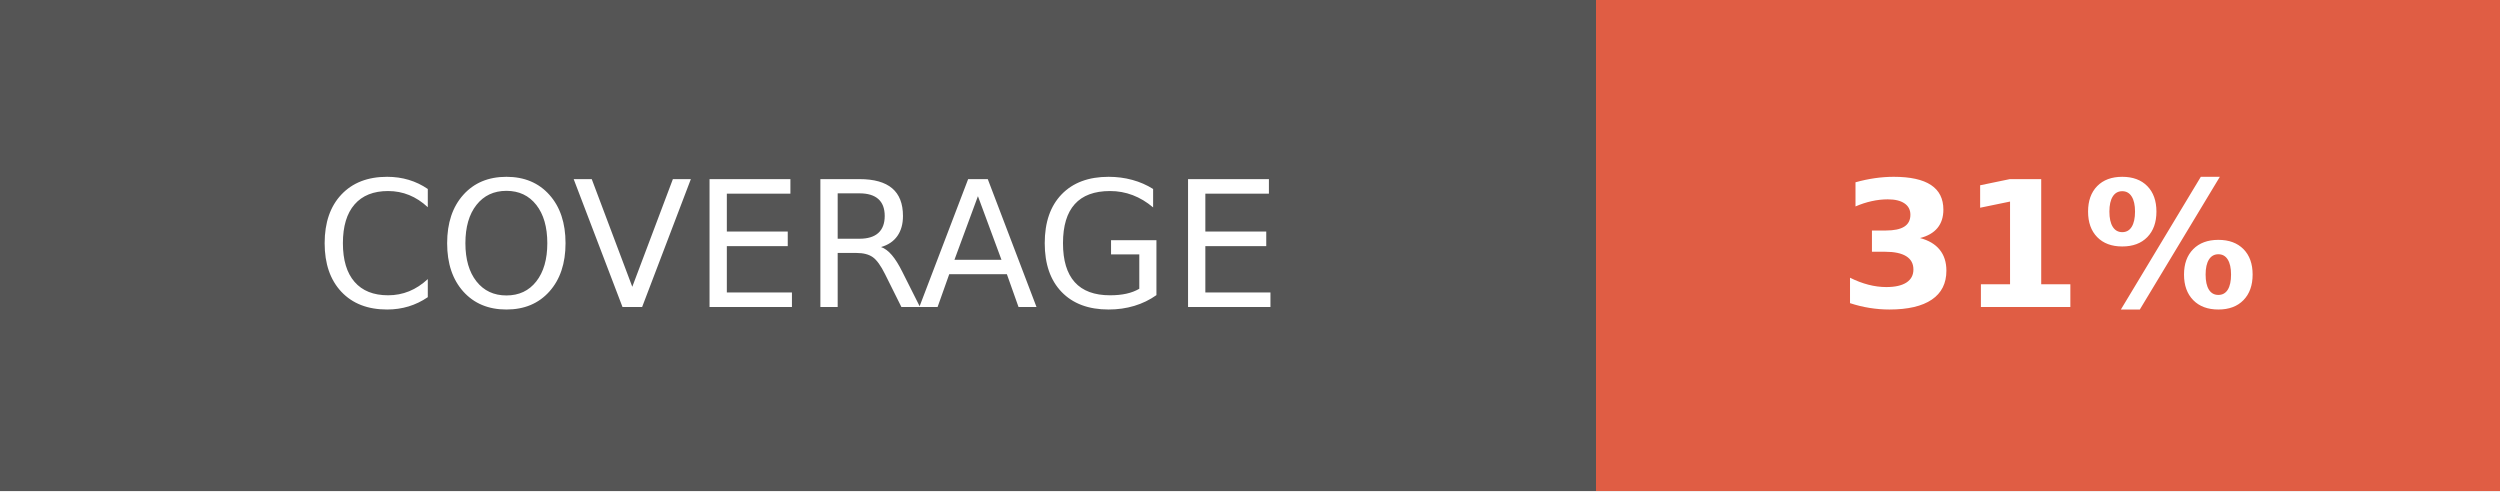
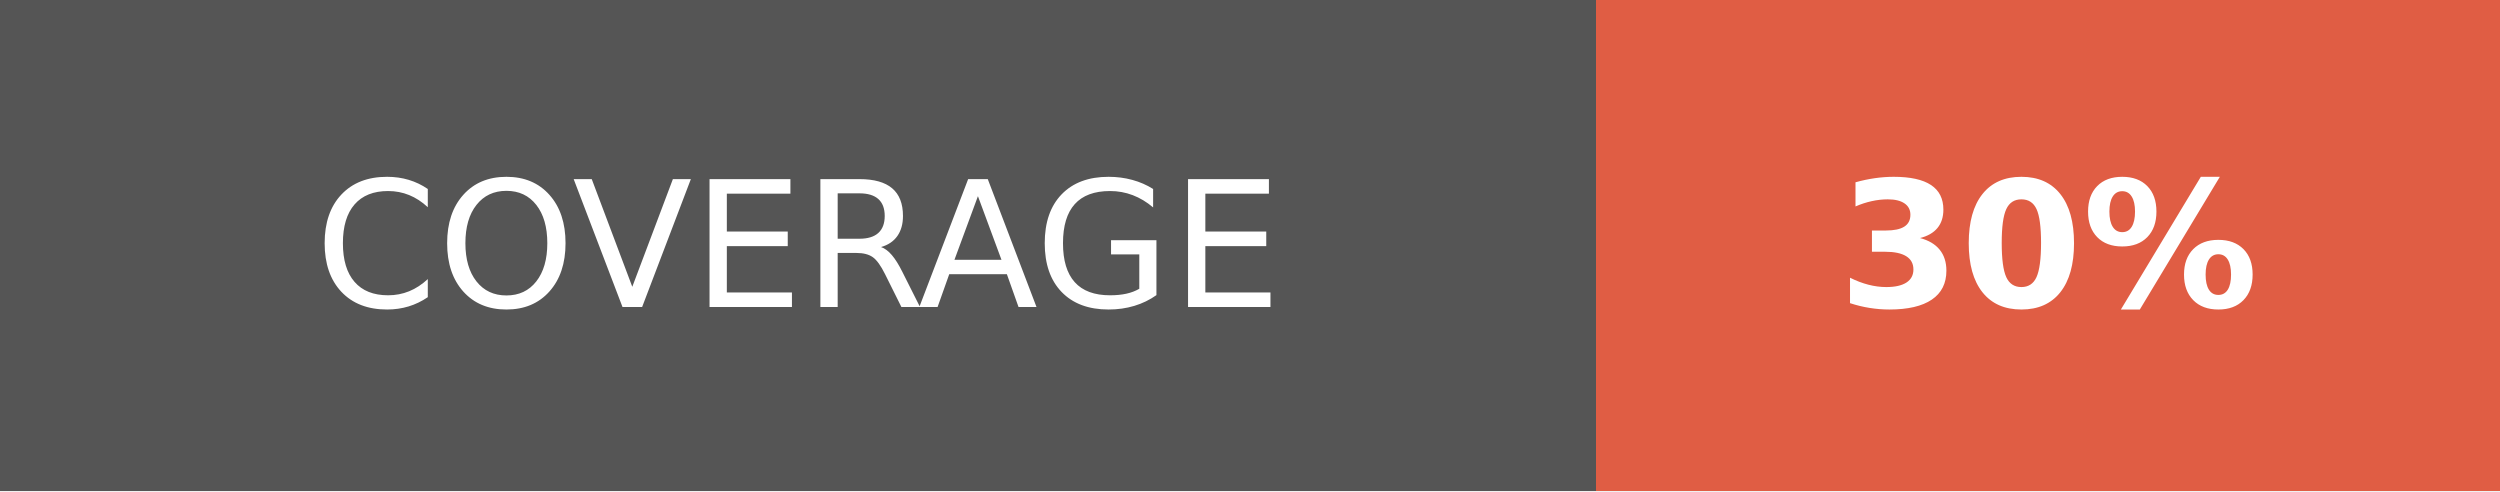
- <svg xmlns="http://www.w3.org/2000/svg" width="142.5" height="28" role="img" aria-label="COVERAGE: 31%">
+ <svg xmlns="http://www.w3.org/2000/svg" width="142.5" height="28" role="img" aria-label="COVERAGE: 30%">
  <g shape-rendering="crispEdges">
    <rect width="91" height="28" fill="#555" />
    <rect x="91" width="51.5" height="28" fill="#e05d44" />
  </g>
  <g fill="#fff" text-anchor="middle" font-family="Verdana,Geneva,DejaVu Sans,sans-serif" text-rendering="geometricPrecision" font-size="100">
    <text fill="#fff" x="455" y="175" transform="scale(.1)" textLength="670">COVERAGE</text>
-     <text fill="#fff" x="1167.5" y="175" font-weight="bold" transform="scale(.1)" textLength="275">31%</text>
+     <text fill="#fff" x="1167.5" y="175" font-weight="bold" transform="scale(.1)" textLength="275">30%</text>
  </g>
</svg>
